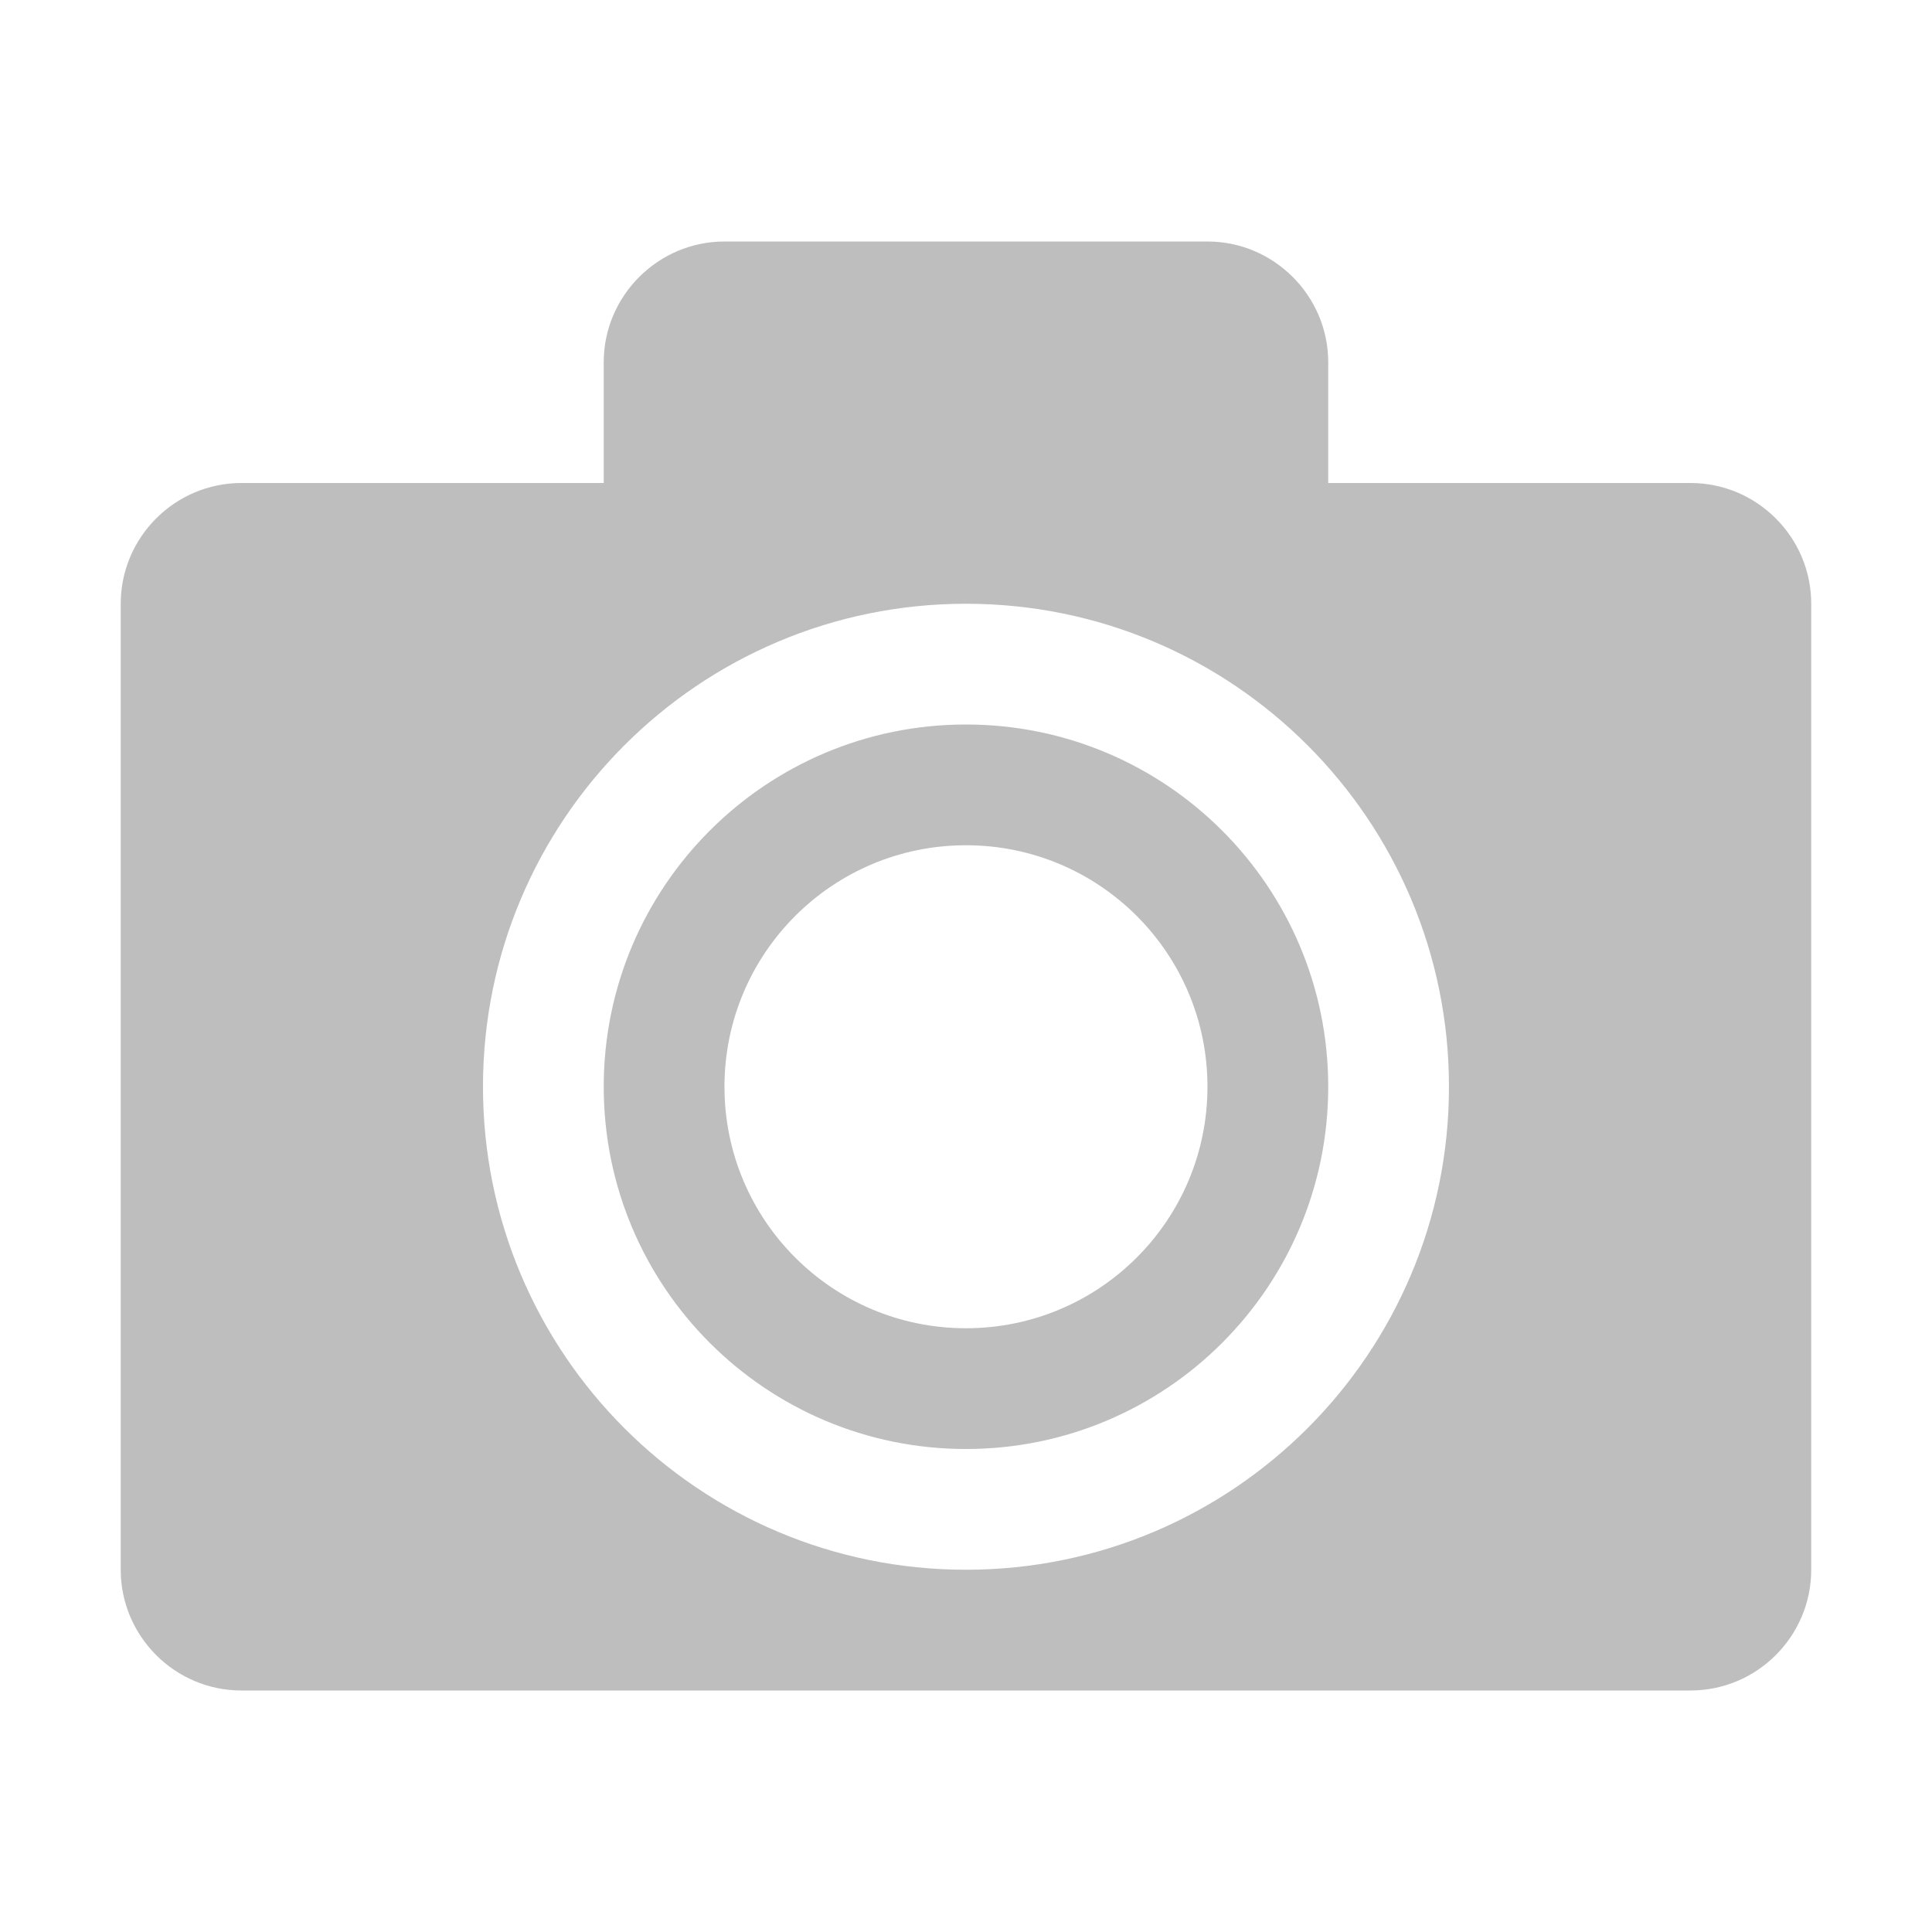
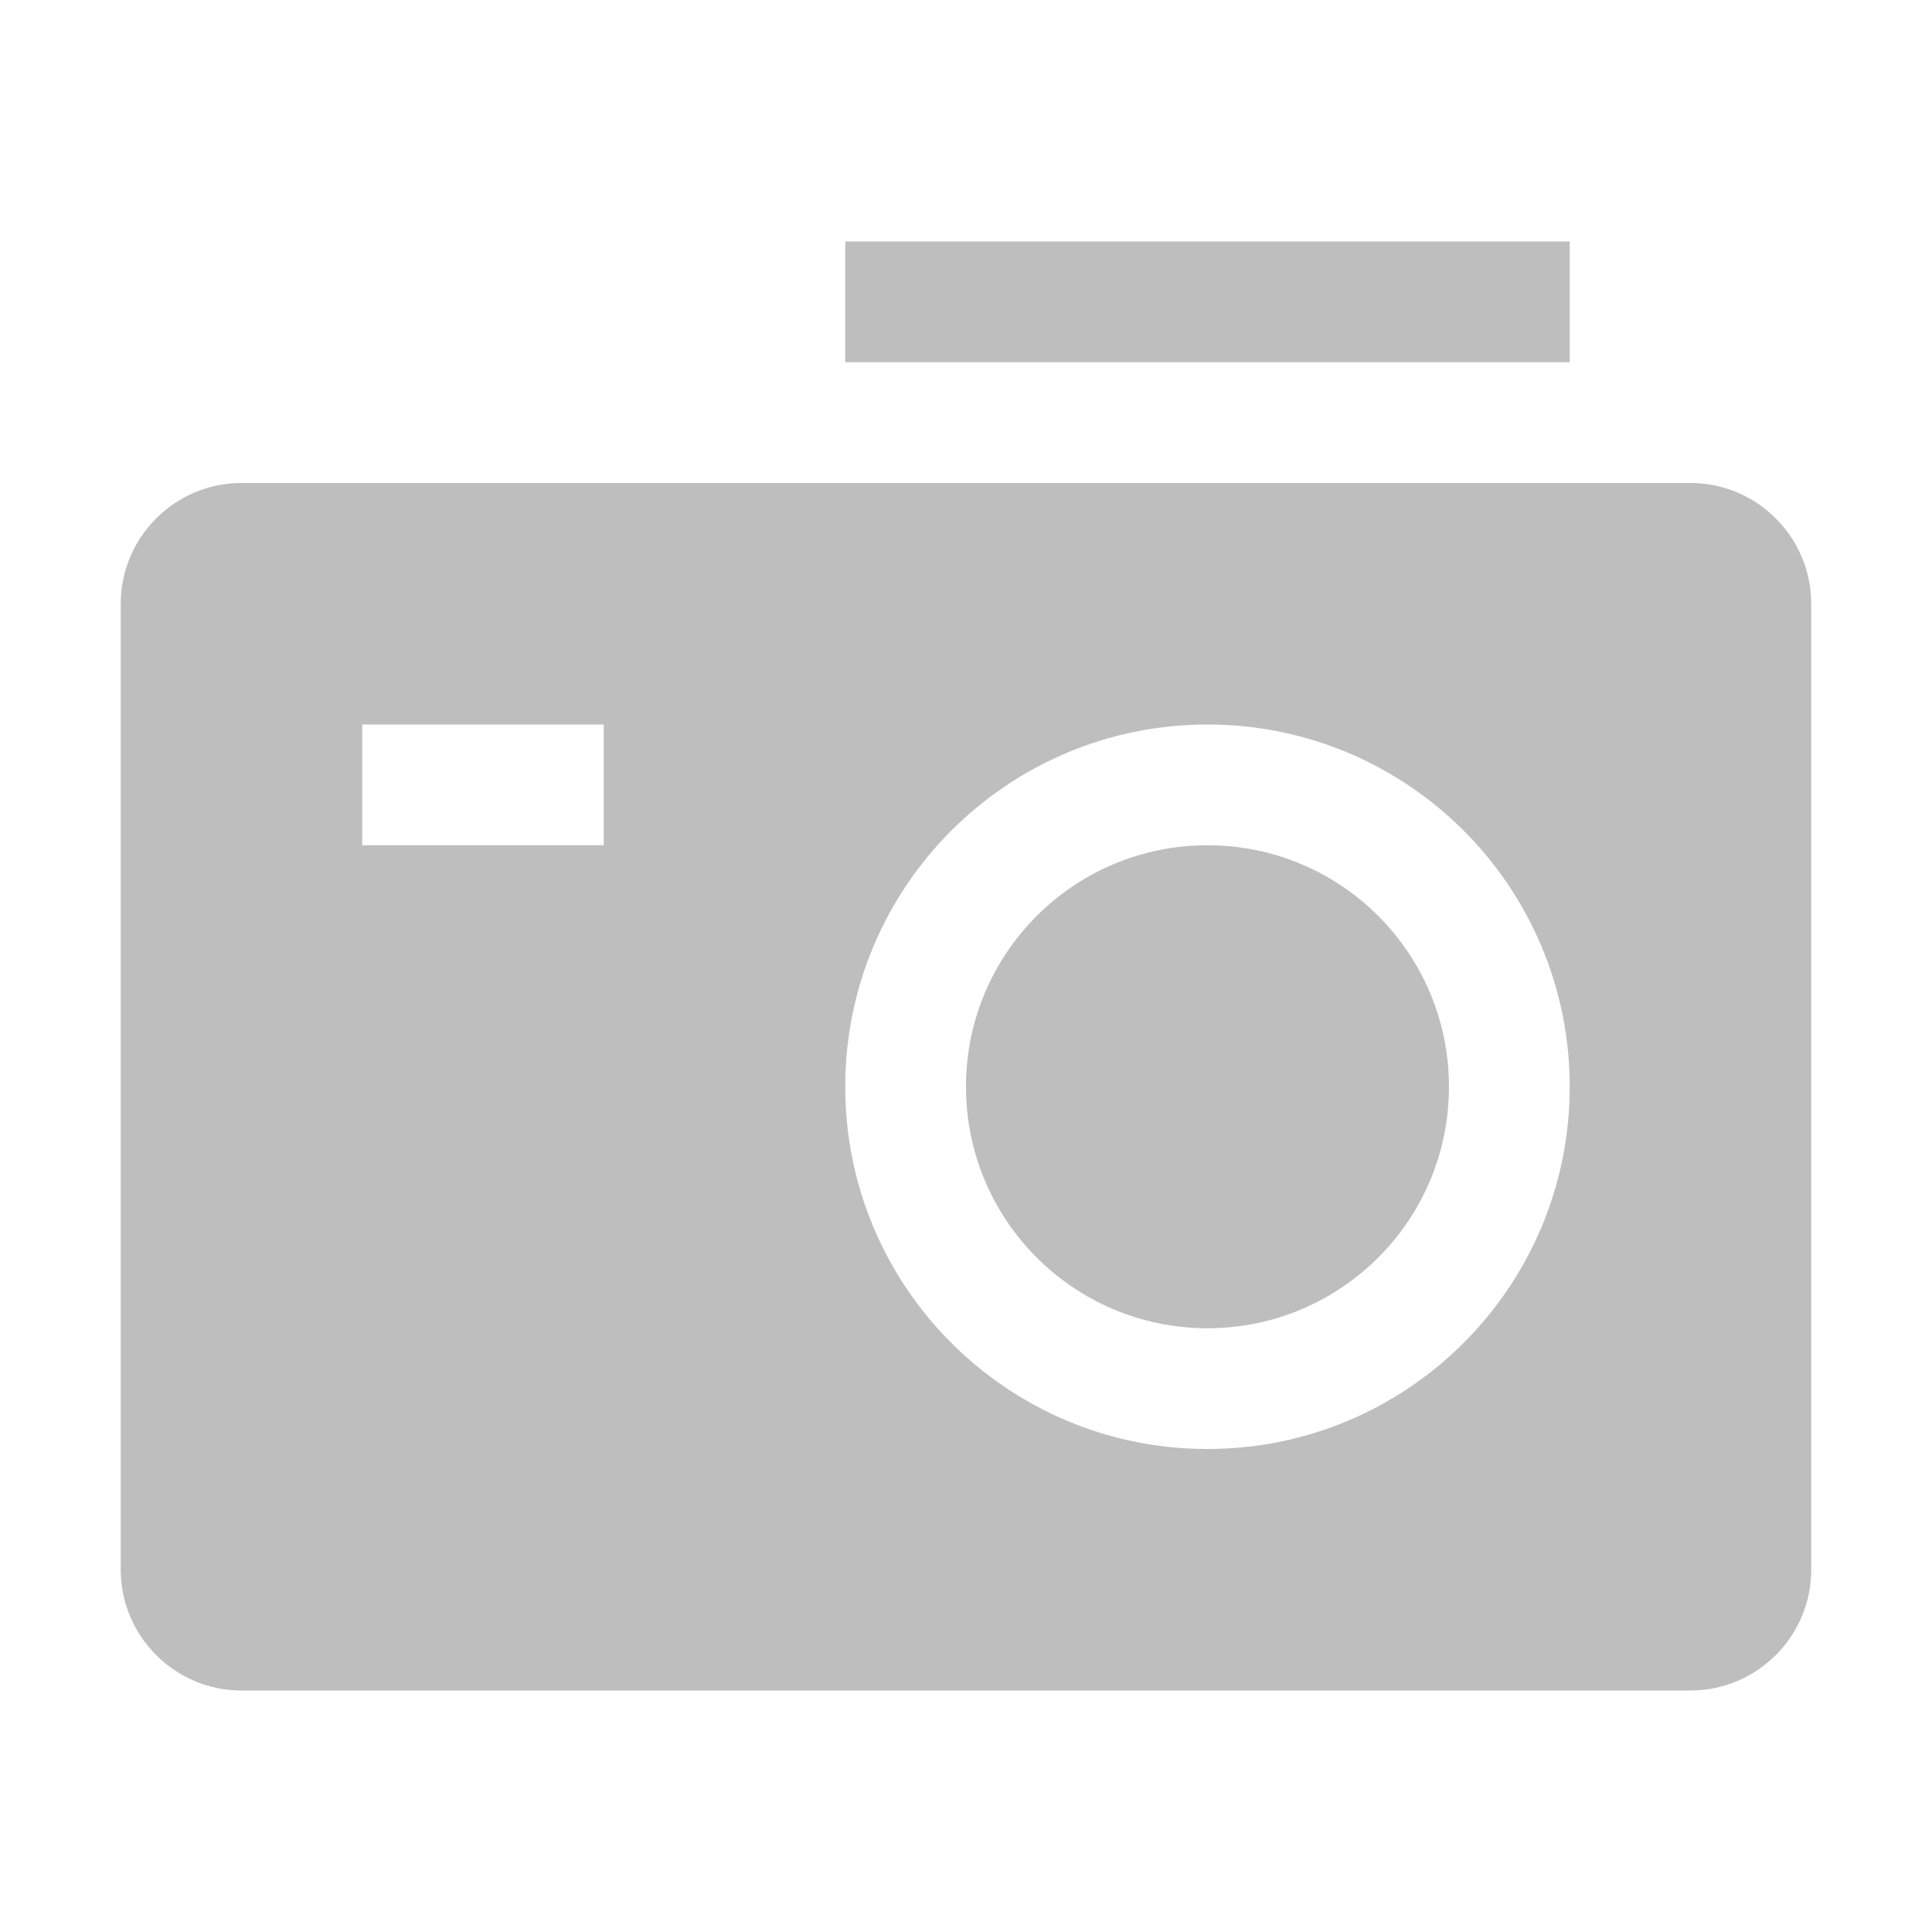
<svg xmlns="http://www.w3.org/2000/svg" xmlns:ns1="http://www.openswatchbook.org/uri/2009/osb" height="16" id="svg7384" style="enable-background:new" version="1.1" width="16">
  <defs id="defs7386">
    <linearGradient id="linearGradient5606" ns1:paint="solid">
      <stop id="stop5608" offset="0" style="stop-color:#000000;stop-opacity:1;" />
    </linearGradient>
    <filter color-interpolation-filters="sRGB" id="filter7554">
      <feBlend id="feBlend7556" in2="BackgroundImage" mode="darken" />
    </filter>
  </defs>
-   <g id="layer9" style="display:inline" transform="translate(-320.0002,131)" />
-   <g id="layer10" style="display:inline;filter:url(#filter7554)" transform="translate(-320.0002,131)">
-     <path d="m 326,-129 c -0.55,0 -1,0.45 -1,1 l 0,1 -3,0 c -0.552,0 -1,0.45 -1,1 l 0,8 c 0,0.55 0.448,1 1,1 l 12,0 c 0.552,0 1,-0.45 1,-1 l 0,-8 c 0,-0.55 -0.448,-1 -1,-1 l -3,0 0,-1 c 0,-0.55 -0.45,-1 -1,-1 l -4,0 z m 2,3 c 2.209,0 4,1.791 4,4 0,2.209 -1.791,4 -4,4 -2.209,0 -4,-1.791 -4,-4 0,-2.209 1.791,-4 4,-4 z m 0,1 c -1.657,0 -3,1.343 -3,3 0,1.657 1.343,3 3,3 1.657,0 3,-1.343 3,-3 0,-1.657 -1.343,-3 -3,-3 z m 0,1 c 1.105,0 2,0.895 2,2 0,1.105 -0.895,2 -2,2 -1.105,0 -2,-0.895 -2,-2 0,-1.105 0.895,-2 2,-2 z" id="rect5238" style="color:#bebebe;fill:#bebebe;fill-opacity:1;fill-rule:nonzero;stroke:none;stroke-width:3;marker:none;visibility:visible;display:inline;overflow:visible;enable-background:accumulate" />
+   <g id="layer9" style="display:inline" transform="translate(-321.0002,131)" />
+   <g id="layer10" style="display:inline;filter:url(#filter7554)" transform="translate(-321.0002,131)">
+     <path d="m 328,-129 0,1 6,0 0,-1 -6,0 z m -5,2 c -0.552,0 -1,0.45 -1,1 l 0,8 c 0,0.55 0.448,1 1,1 l 12,0 c 0.552,0 1,-0.45 1,-1 l 0,-8 c 0,-0.55 -0.448,-1 -1,-1 l -2.438,0 -0.562,0 -6,0 -0.562,0 -2.438,0 z m 1,2 2,0 0,1 -2,0 0,-1 z m 7,0 c 1.657,0 3,1.343 3,3 0,1.657 -1.343,3 -3,3 -1.657,0 -3,-1.343 -3,-3 0,-1.657 1.343,-3 3,-3 z m 0,1 c -1.105,0 -2,0.895 -2,2 0,1.105 0.895,2 2,2 1.105,0 2,-0.895 2,-2 0,-1.105 -0.895,-2 -2,-2 z" id="rect5238" style="color:#bebebe;fill:#bebebe;fill-opacity:1;fill-rule:nonzero;stroke:none;stroke-width:3;marker:none;visibility:visible;display:inline;overflow:visible;enable-background:accumulate" />
  </g>
-   <g id="layer1" style="display:inline" transform="translate(-79,-486)" />
-   <g id="layer14" style="display:inline" transform="translate(-320.0002,131)" />
-   <g id="layer15" style="display:inline" transform="translate(-320.0002,131)" />
-   <g id="g71291" style="display:inline" transform="translate(-320.0002,131)" />
-   <g id="layer2" style="display:inline" transform="translate(-79,-336)" />
-   <g id="g6058" style="display:inline" transform="translate(-79,-336)" />
-   <g id="layer12" style="display:inline" transform="translate(-320.0002,131)" />
+   <g id="layer1" style="display:inline" transform="translate(-80,-486)" />
+   <g id="layer14" style="display:inline" transform="translate(-321.0002,131)" />
+   <g id="layer15" style="display:inline" transform="translate(-321.0002,131)" />
+   <g id="g71291" style="display:inline" transform="translate(-321.0002,131)" />
+   <g id="layer2" style="display:inline" transform="translate(-80,-336)" />
+   <g id="g6058" style="display:inline" transform="translate(-80,-336)" />
+   <g id="layer12" style="display:inline" transform="translate(-321.0002,131)" />
</svg>
